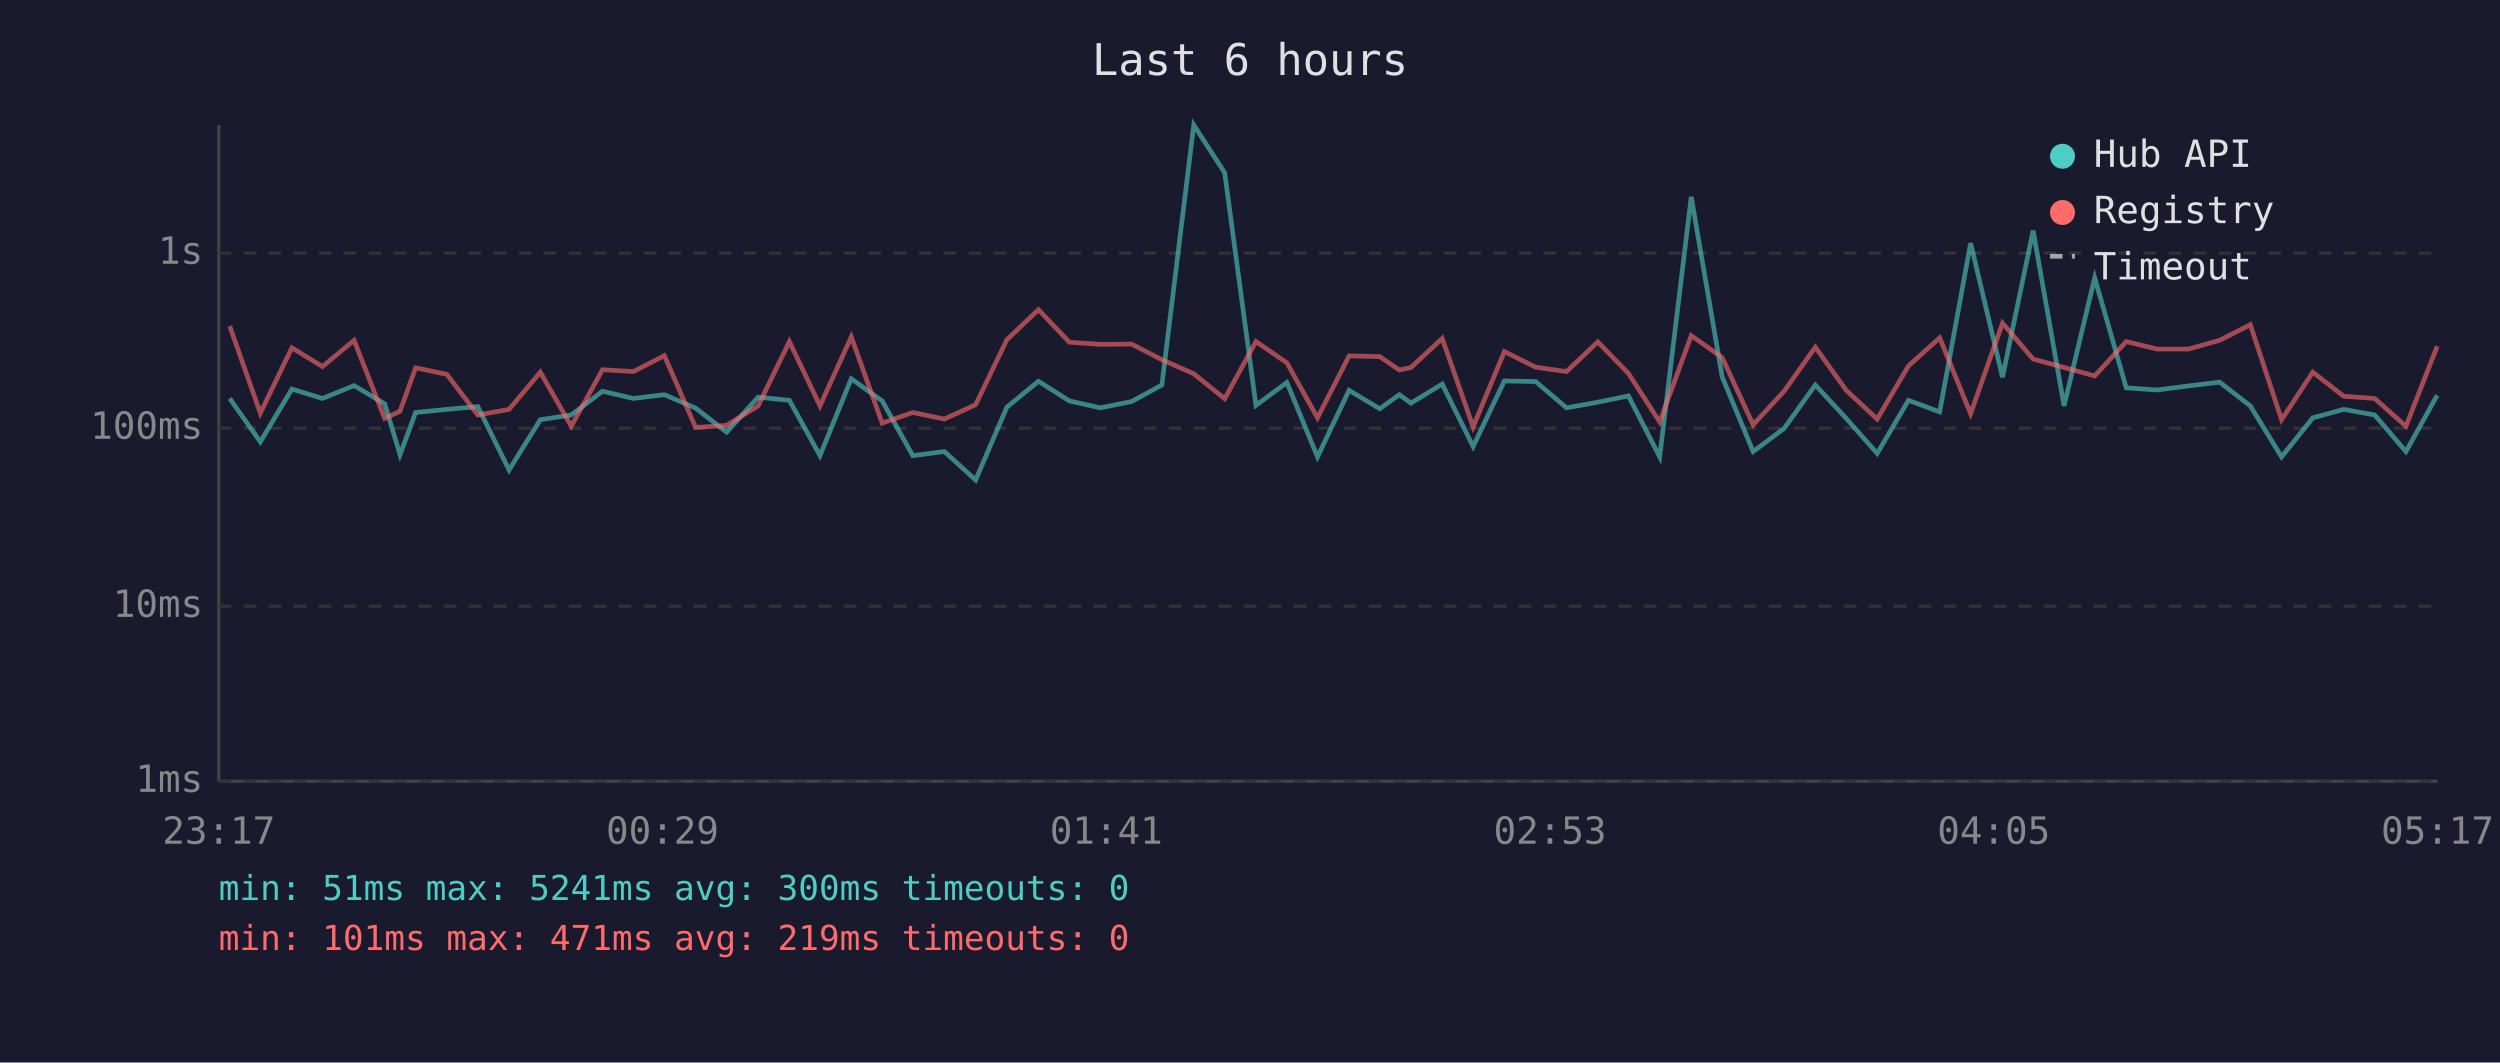
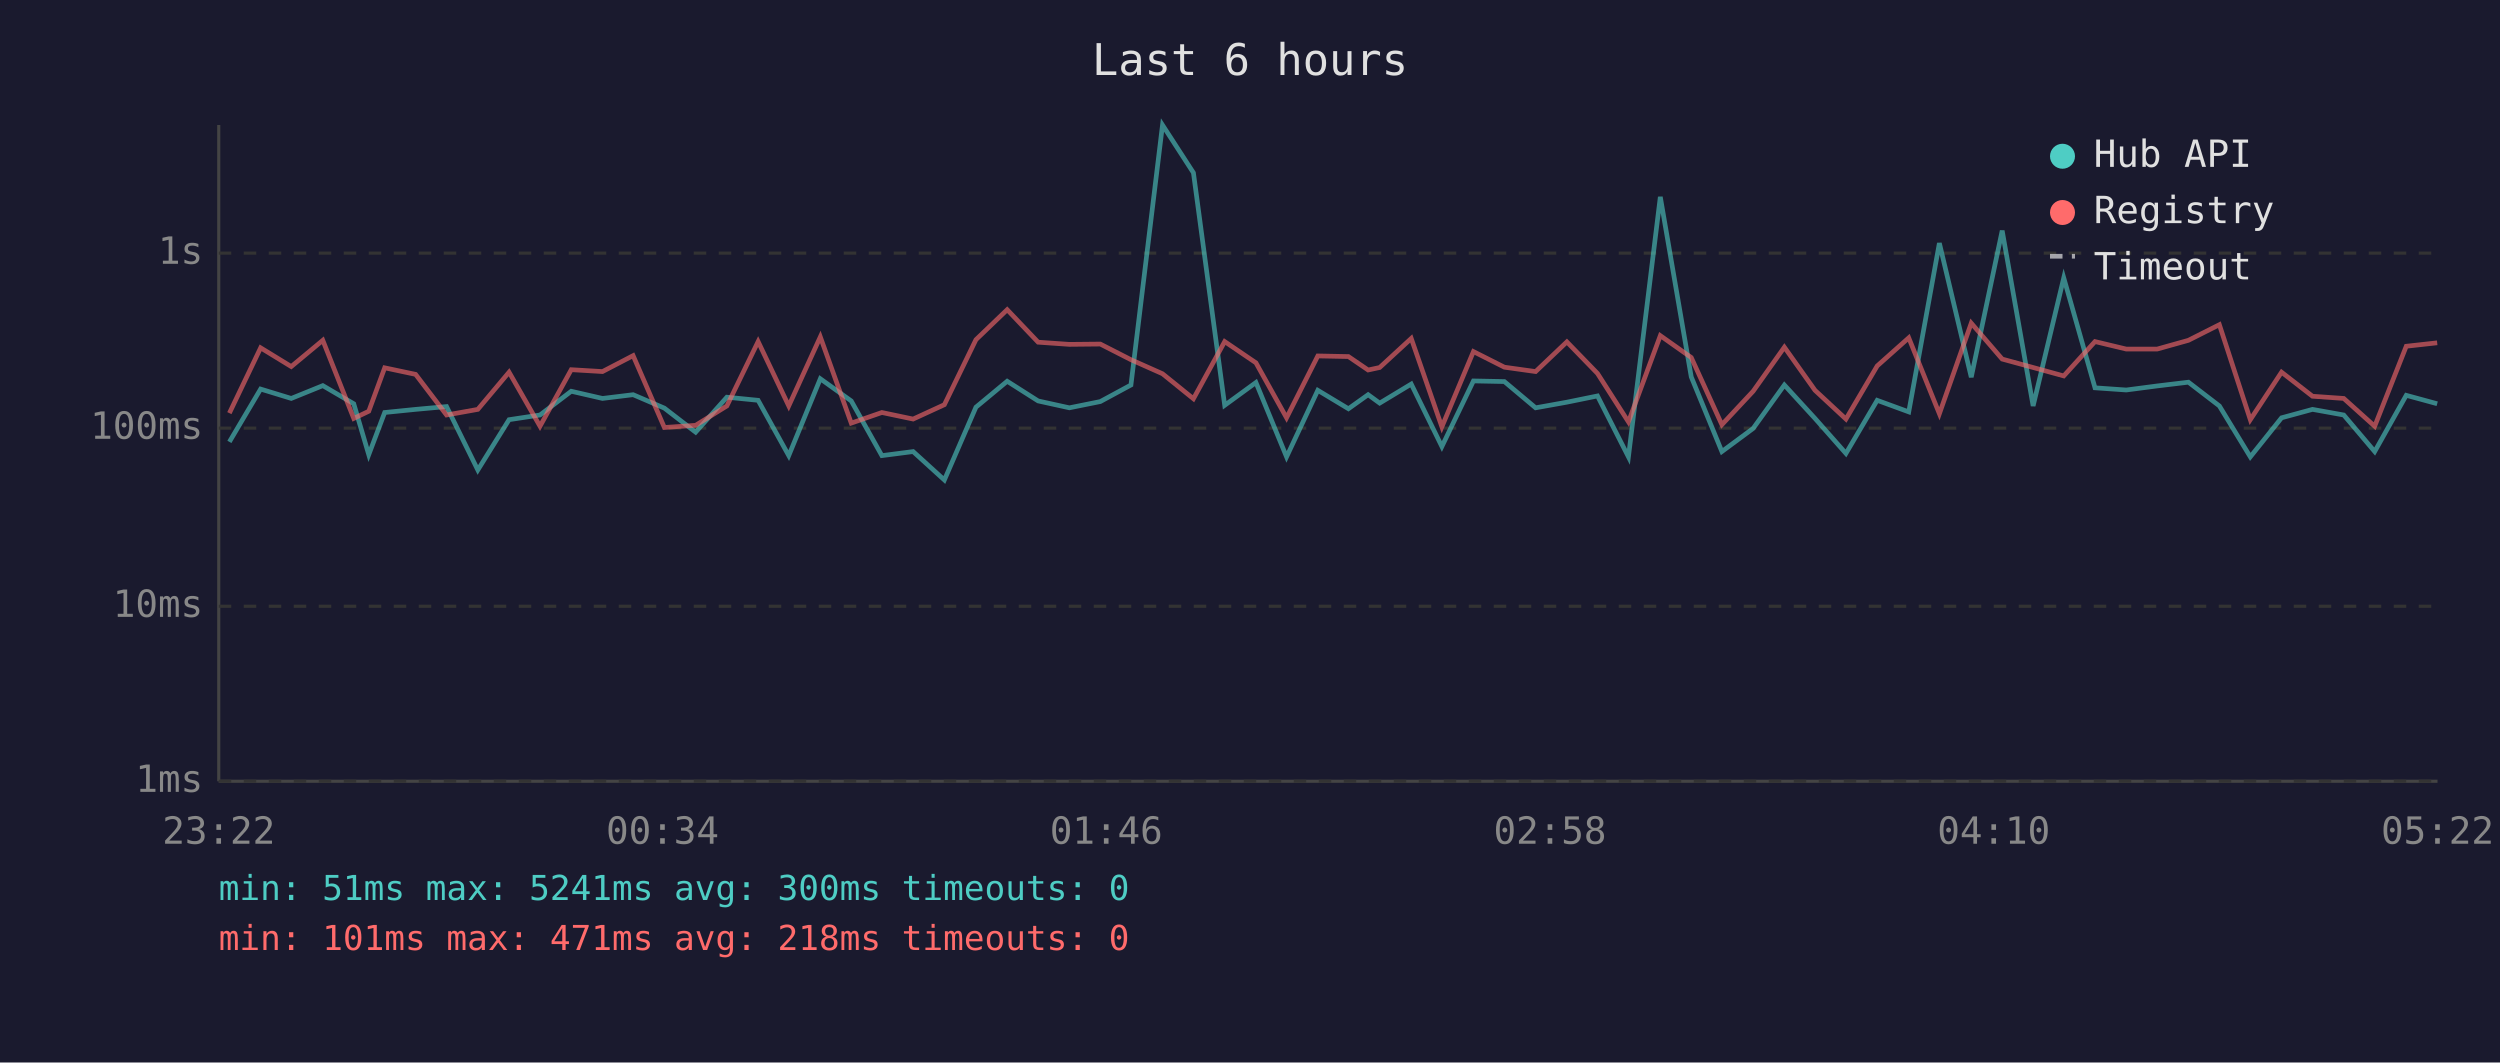
<svg xmlns="http://www.w3.org/2000/svg" viewBox="0 0 800 340" font-family="monospace" font-size="12">
  <rect width="800" height="340" fill="#1a1a2e" />
  <text x="400" y="24" fill="#e0e0e0" font-size="14" text-anchor="middle">Last 6 hours</text>
  <line x1="70" y1="40" x2="70" y2="250" stroke="#444" stroke-width="1" />
  <line x1="70" y1="250" x2="780" y2="250" stroke="#444" stroke-width="1" />
  <line x1="70" y1="250" x2="780" y2="250" stroke="#333" stroke-width="1" stroke-dasharray="4" />
  <text x="65" y="250" fill="#888" text-anchor="end" dominant-baseline="middle">1ms</text>
  <line x1="70" y1="194" x2="780" y2="194" stroke="#333" stroke-width="1" stroke-dasharray="4" />
  <text x="65" y="194" fill="#888" text-anchor="end" dominant-baseline="middle">10ms</text>
  <line x1="70" y1="137" x2="780" y2="137" stroke="#333" stroke-width="1" stroke-dasharray="4" />
  <text x="65" y="137" fill="#888" text-anchor="end" dominant-baseline="middle">100ms</text>
  <line x1="70" y1="81" x2="780" y2="81" stroke="#333" stroke-width="1" stroke-dasharray="4" />
  <text x="65" y="81" fill="#888" text-anchor="end" dominant-baseline="middle">1s</text>
-   <text x="70" y="270" fill="#888" text-anchor="middle">23:17</text>
-   <text x="212" y="270" fill="#888" text-anchor="middle">00:29</text>
-   <text x="354" y="270" fill="#888" text-anchor="middle">01:41</text>
-   <text x="496" y="270" fill="#888" text-anchor="middle">02:53</text>
-   <text x="638" y="270" fill="#888" text-anchor="middle">04:05</text>
-   <text x="780" y="270" fill="#888" text-anchor="middle">05:17</text>
-   <polyline points="73.5,127.5 83.3,141.4 93.4,124.5 103.2,127.5 113.3,123.4 123.1,129.2 128.0,145.5 133.0,132.0 143.0,131.0 152.9,130.1 162.9,150.4 172.9,134.3 182.8,132.8 192.8,125.2 202.7,127.5 212.6,126.3 222.6,130.6 232.5,138.3 242.6,127.1 252.6,128.1 262.4,145.8 272.4,121.2 282.3,128.3 292.1,145.8 302.2,144.5 312.2,153.6 322.2,130.3 332.3,122.0 342.2,128.3 352.1,130.5 362.1,128.5 371.8,123.2 382.0,40.0 391.9,55.3 401.9,129.7 411.8,122.4 421.6,146.2 431.7,124.9 441.5,130.8 447.8,126.3 451.5,129.0 461.5,122.9 471.4,142.9 481.4,121.9 491.4,122.1 501.3,130.5 511.3,128.7 521.1,126.7 531.1,146.2 541.2,63.0 551.1,120.6 561.0,144.5 570.9,137.1 580.9,123.2 590.8,133.9 600.7,145.1 610.7,128.1 620.7,131.8 630.6,77.8 640.8,120.7 650.6,73.8 660.5,129.9 670.3,88.9 680.4,124.1 690.3,124.8 700.3,123.5 710.3,122.3 720.1,129.9 730.1,146.2 740.1,133.7 750.0,131.0 759.9,132.8 769.9,144.5 779.9,126.5" fill="none" stroke="#4ecdc4" stroke-width="1.5" opacity="0.6" />
-   <polyline points="73.5,104.3 83.3,132.2 93.4,111.3 103.2,117.3 113.3,108.9 123.1,133.9 128.0,131.6 133.0,117.7 143.0,119.8 152.9,132.8 162.9,131.0 172.9,119.1 182.8,136.4 192.8,118.3 202.7,118.9 212.6,113.8 222.6,136.8 232.5,136.1 242.6,129.9 252.6,109.3 262.4,129.9 272.4,107.8 282.3,135.4 292.1,132.0 302.2,134.1 312.2,129.5 322.2,108.7 332.3,99.1 342.2,109.5 352.1,110.2 362.1,110.1 371.8,115.1 382.0,119.6 391.9,127.6 401.9,109.3 411.8,116.1 421.6,133.7 431.7,113.9 441.5,114.1 447.8,118.4 451.5,117.6 461.5,108.3 471.4,136.6 481.4,112.5 491.4,117.5 501.3,118.9 511.3,109.4 521.1,119.5 531.1,135.0 541.2,107.4 551.1,114.4 561.0,135.9 570.9,125.2 580.9,111.1 590.8,124.9 600.7,134.1 610.7,117.1 620.7,108.1 630.6,132.4 640.8,103.4 650.6,114.9 660.5,117.6 670.3,120.3 680.4,109.3 690.3,111.7 700.3,111.7 710.3,108.9 720.1,103.9 730.1,134.3 740.1,119.1 750.0,126.8 759.9,127.5 769.9,136.4 779.9,110.8" fill="none" stroke="#ff6b6b" stroke-width="1.5" opacity="0.6" />
+   <text x="70" y="270" fill="#888" text-anchor="middle">23:22</text>
+   <text x="212" y="270" fill="#888" text-anchor="middle">00:34</text>
+   <text x="354" y="270" fill="#888" text-anchor="middle">01:46</text>
+   <text x="496" y="270" fill="#888" text-anchor="middle">02:58</text>
+   <text x="638" y="270" fill="#888" text-anchor="middle">04:10</text>
+   <text x="780" y="270" fill="#888" text-anchor="middle">05:22</text>
+   <polyline points="73.4,141.4 83.4,124.5 93.2,127.5 103.3,123.4 113.2,129.2 118.0,145.5 123.1,132.0 133.0,131.0 142.9,130.1 152.9,150.4 162.9,134.3 172.8,132.8 182.8,125.2 192.8,127.5 202.6,126.3 212.6,130.6 222.6,138.3 232.6,127.1 242.6,128.1 252.4,145.8 262.5,121.2 272.4,128.3 282.2,145.8 292.2,144.5 302.2,153.6 312.3,130.3 322.3,122.0 332.2,128.3 342.2,130.5 352.1,128.5 361.9,123.2 372.0,40.0 381.9,55.3 391.9,129.7 401.9,122.4 411.7,146.2 421.7,124.9 431.5,130.8 437.8,126.3 441.5,129.0 451.6,122.9 461.4,142.9 471.5,121.9 481.4,122.1 491.4,130.5 501.4,128.7 511.2,126.7 521.1,146.2 531.3,63.0 541.2,120.6 551.0,144.5 561.0,137.1 571.0,123.2 580.8,133.9 590.7,145.1 600.7,128.1 610.8,131.8 620.6,77.8 630.8,120.7 640.7,73.8 650.6,129.9 660.4,88.9 670.4,124.1 680.4,124.8 690.3,123.5 700.3,122.3 710.2,129.9 720.1,146.2 730.1,133.7 740.0,131.0 750.0,132.8 759.9,144.5 770.0,126.5 779.9,129.2" fill="none" stroke="#4ecdc4" stroke-width="1.5" opacity="0.6" />
+   <polyline points="73.4,132.2 83.4,111.3 93.2,117.3 103.3,108.9 113.2,133.9 118.0,131.6 123.1,117.7 133.0,119.8 142.9,132.8 152.9,131.0 162.9,119.1 172.8,136.4 182.8,118.3 192.8,118.9 202.6,113.8 212.6,136.8 222.6,136.1 232.6,129.9 242.6,109.3 252.4,129.9 262.5,107.8 272.4,135.4 282.2,132.0 292.2,134.1 302.2,129.5 312.3,108.7 322.3,99.1 332.2,109.5 342.2,110.2 352.1,110.1 361.9,115.1 372.0,119.6 381.9,127.6 391.9,109.3 401.9,116.1 411.7,133.7 421.7,113.9 431.5,114.1 437.8,118.4 441.5,117.6 451.6,108.3 461.4,136.6 471.5,112.5 481.4,117.5 491.4,118.9 501.4,109.4 511.2,119.5 521.1,135.0 531.3,107.4 541.2,114.4 551.0,135.9 561.0,125.2 571.0,111.1 580.8,124.9 590.7,134.1 600.7,117.1 610.8,108.1 620.6,132.4 630.8,103.4 640.7,114.9 650.6,117.6 660.4,120.3 670.4,109.3 680.4,111.7 690.3,111.7 700.3,108.9 710.2,103.9 720.1,134.3 730.1,119.1 740.0,126.8 750.0,127.5 759.9,136.4 770.0,110.8 779.9,109.7" fill="none" stroke="#ff6b6b" stroke-width="1.5" opacity="0.6" />
  <circle cx="660" cy="50" r="4" fill="#4ecdc4" />
  <text x="670" y="50" fill="#e0e0e0" dominant-baseline="middle">Hub API</text>
  <circle cx="660" cy="68" r="4" fill="#ff6b6b" />
  <text x="670" y="68" fill="#e0e0e0" dominant-baseline="middle">Registry</text>
  <line x1="656" y1="82" x2="664" y2="82" stroke="#e0e0e0" stroke-width="1.5" stroke-dasharray="4,3" opacity="0.7" />
  <text x="670" y="86" fill="#e0e0e0" dominant-baseline="middle">Timeout</text>
  <text x="70" y="288" fill="#4ecdc4" font-size="11">min: 51ms  max: 5241ms  avg: 300ms  timeouts: 0</text>
-   <text x="70" y="304" fill="#ff6b6b" font-size="11">min: 101ms  max: 471ms  avg: 219ms  timeouts: 0</text>
+   <text x="70" y="304" fill="#ff6b6b" font-size="11">min: 101ms  max: 471ms  avg: 218ms  timeouts: 0</text>
</svg>
